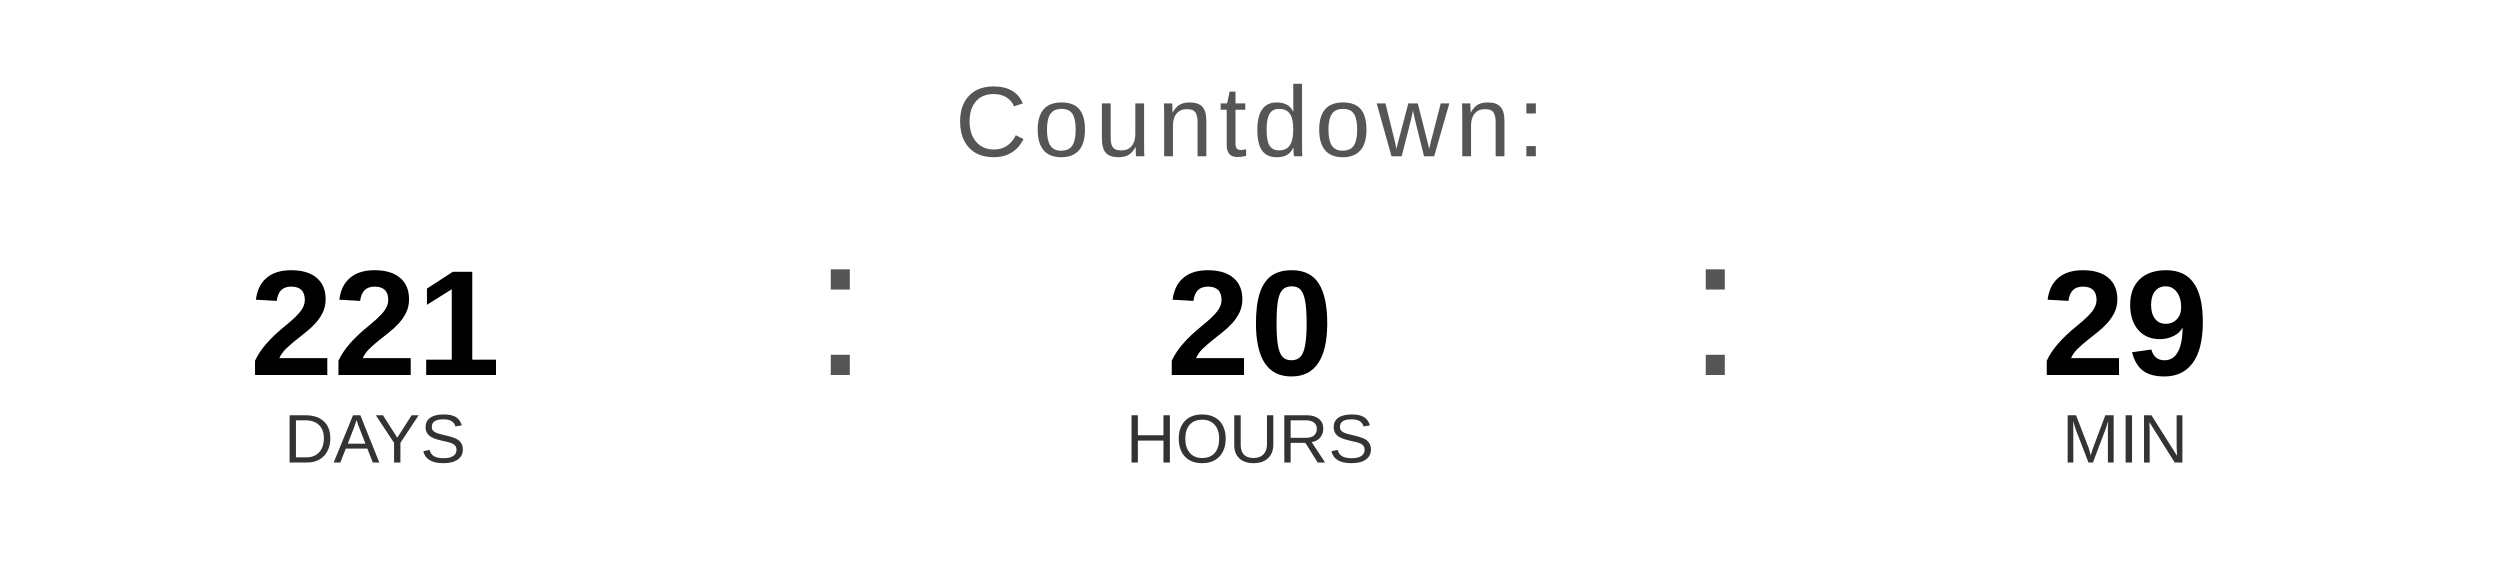
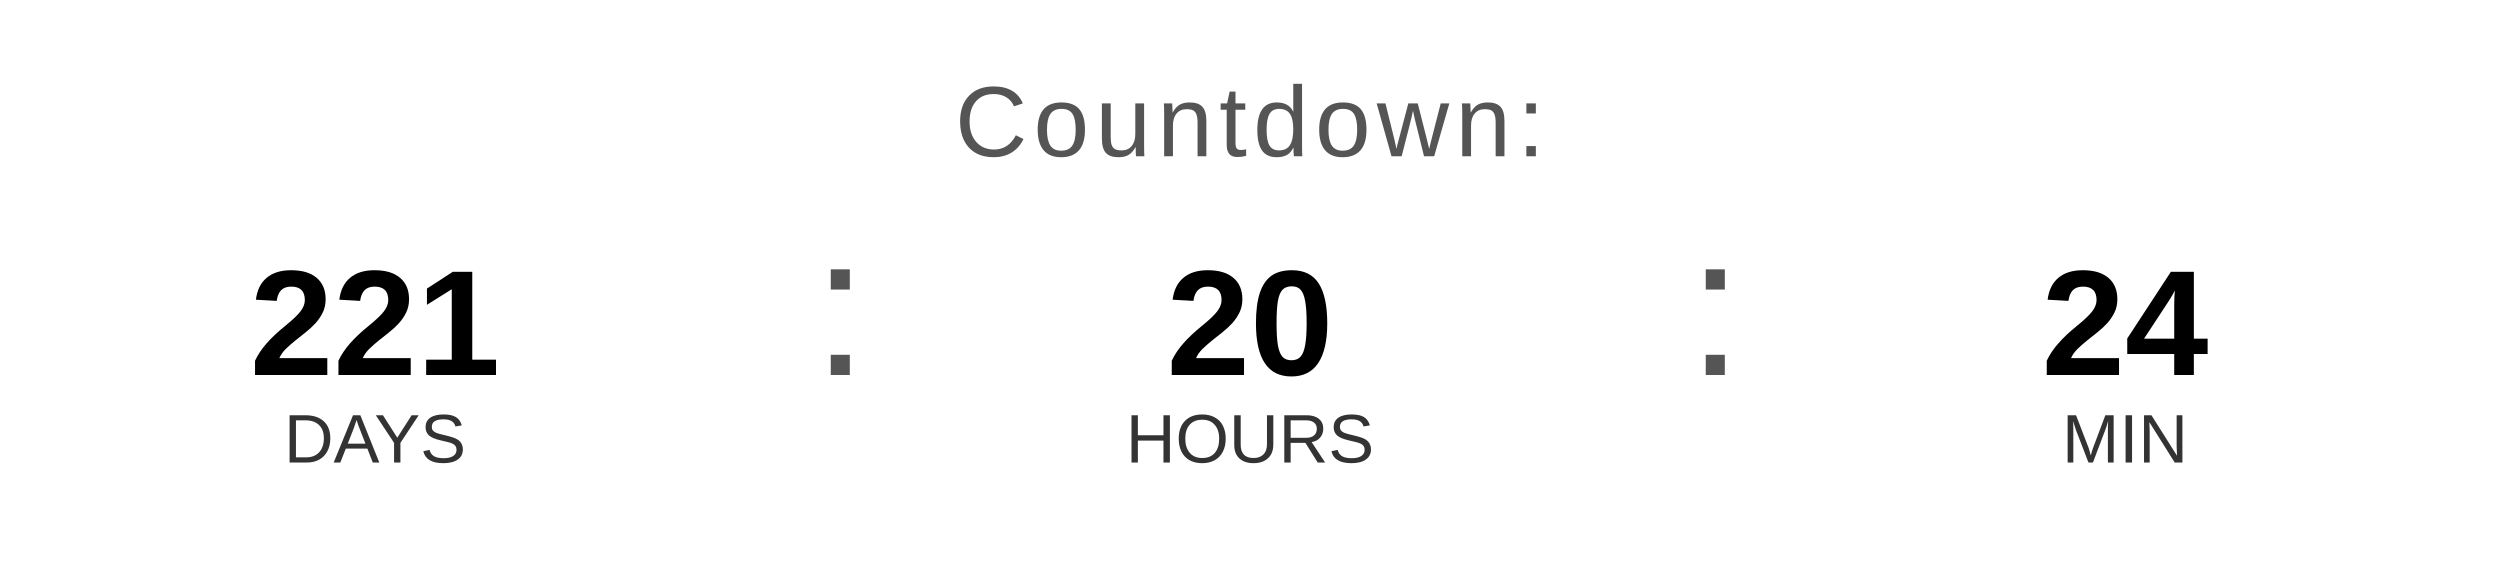
<svg xmlns="http://www.w3.org/2000/svg" width="400" height="90" viewBox="0 0 400 90">
  <text x="200" y="25" font-family="Arial, Helvetica, sans-serif" font-size="16" fill="#555555" text-anchor="middle" letter-spacing="1">
    Countdown:
  </text>
  <text x="60" y="60" font-family="Arial, Helvetica, sans-serif" font-size="24" font-weight="bold" fill="#000000" text-anchor="middle">221</text>
  <text x="60" y="74" font-family="Arial, Helvetica, sans-serif" font-size="11" fill="#333333" text-anchor="middle">DAYS</text>
  <text x="130" y="60" font-family="Arial, sans-serif" font-size="32" fill="#555555">:</text>
  <text x="200" y="60" font-family="Arial, Helvetica, sans-serif" font-size="24" font-weight="bold" fill="#000000" text-anchor="middle">20</text>
  <text x="200" y="74" font-family="Arial, Helvetica, sans-serif" font-size="11" fill="#333333" text-anchor="middle">HOURS</text>
  <text x="270" y="60" font-family="Arial, sans-serif" font-size="32" fill="#555555">:</text>
-   <text x="340" y="60" font-family="Arial, Helvetica, sans-serif" font-size="24" font-weight="bold" fill="#000000" text-anchor="middle">29</text>
+   <text x="340" y="60" font-family="Arial, Helvetica, sans-serif" font-size="24" font-weight="bold" fill="#000000" text-anchor="middle">24</text>
  <text x="340" y="74" font-family="Arial, Helvetica, sans-serif" font-size="11" fill="#333333" text-anchor="middle">MIN</text>
</svg>
